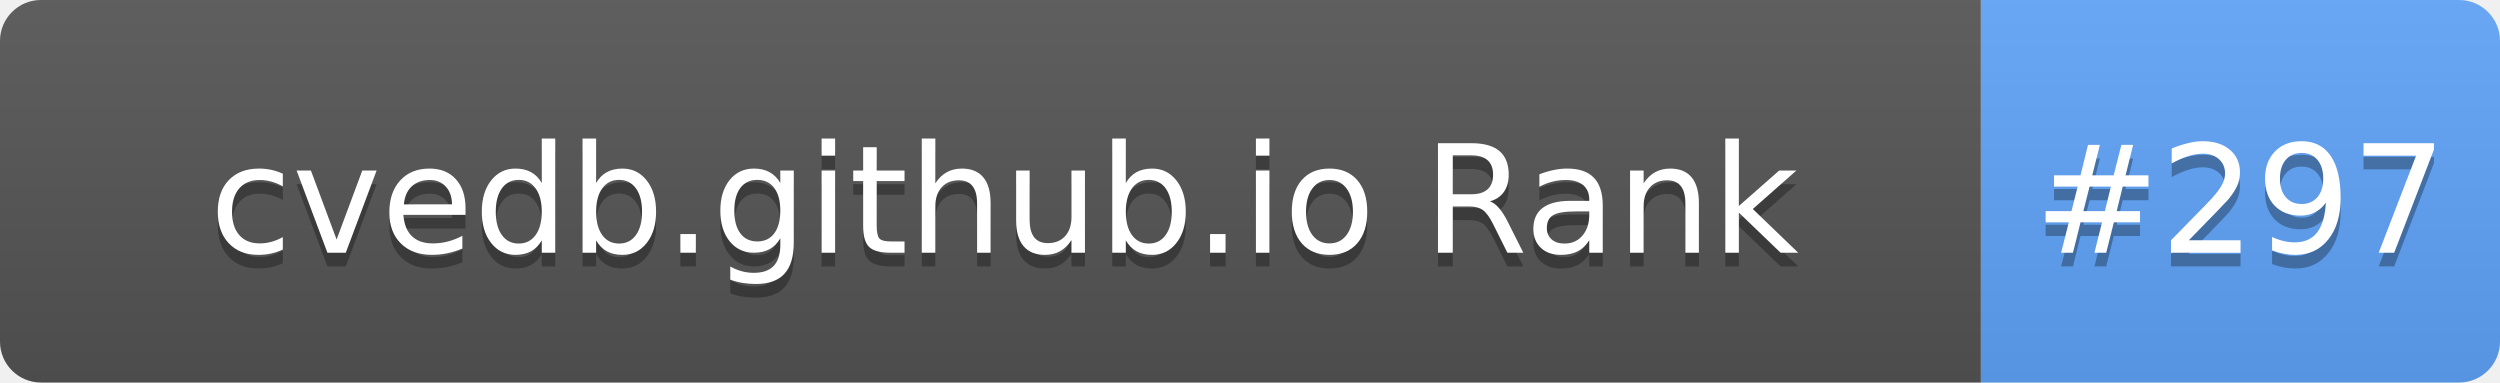
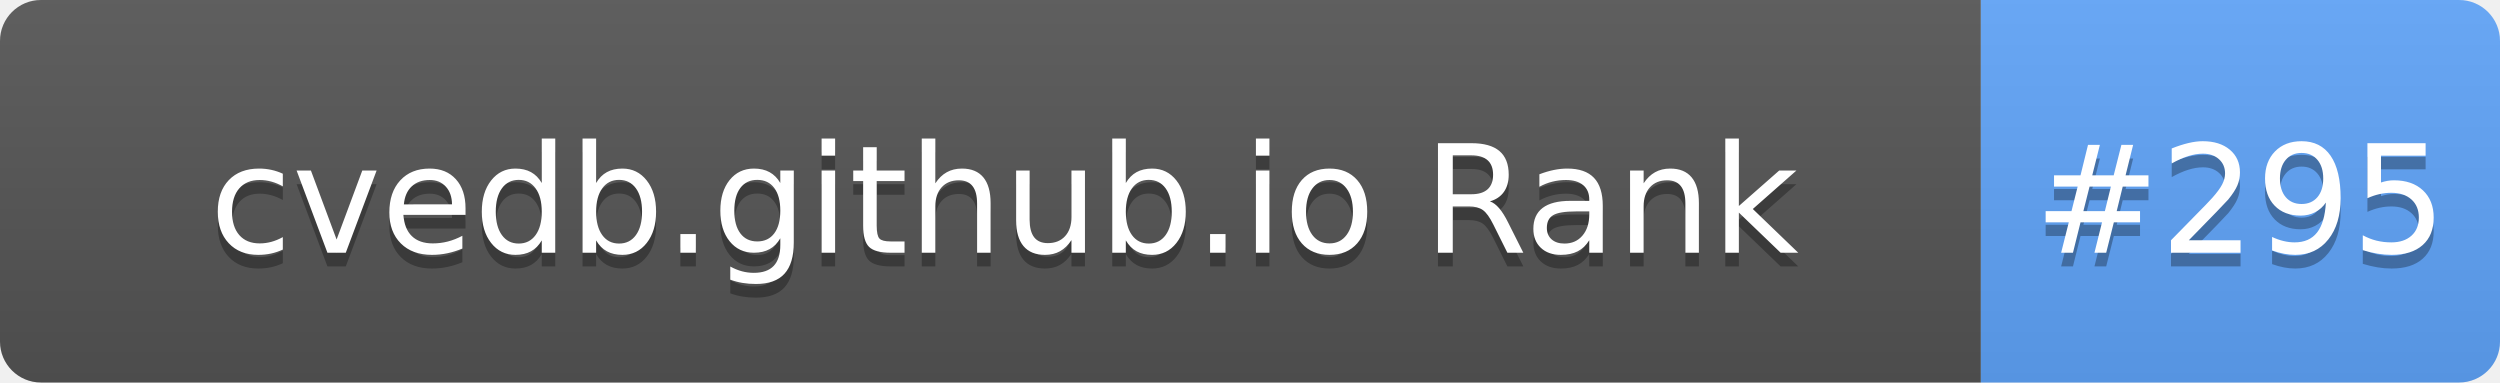
- <svg xmlns="http://www.w3.org/2000/svg" width="183" height="28" role="img" aria-label="cvedb.github.io Rank: #297">
+ <svg xmlns="http://www.w3.org/2000/svg" width="183" height="28" role="img" aria-label="cvedb.github.io Rank: #295">
  <linearGradient id="s" x2="0" y2="100%">
    <stop offset="0" stop-color="#bbb" stop-opacity=".1" />
    <stop offset="1" stop-opacity=".1" />
  </linearGradient>
  <clipPath id="r">
    <rect width="183" height="28" rx="3" fill="#fff" />
  </clipPath>
  <g clip-path="url(#r)">
    <rect width="145" height="28" fill="#555" />
    <rect x="145" width="38" height="28" fill="#60A5FA" />
    <rect width="183" height="28" fill="url(#s)" />
  </g>
  <g fill="#fff" text-anchor="middle" font-family="Verdana,Geneva,DejaVu Sans,sans-serif" text-rendering="geometricPrecision" font-size="110">
    <text aria-hidden="true" x="735" y="195" fill="#010101" fill-opacity=".3" transform="scale(.1)" textLength="1350">cvedb.github.io Rank</text>
    <text x="735" y="185" transform="scale(.1)" fill="#fff" textLength="1350">cvedb.github.io Rank</text>
-     <text aria-hidden="true" x="1640" y="195" fill="#010101" fill-opacity=".3" transform="scale(.1)" textLength="280">#297</text>
-     <text x="1640" y="185" transform="scale(.1)" fill="#fff" textLength="280">#297</text>
+     <text aria-hidden="true" x="1640" y="195" fill="#010101" fill-opacity=".3" transform="scale(.1)" textLength="280">#295</text>
+     <text x="1640" y="185" transform="scale(.1)" fill="#fff" textLength="280">#295</text>
  </g>
</svg>
